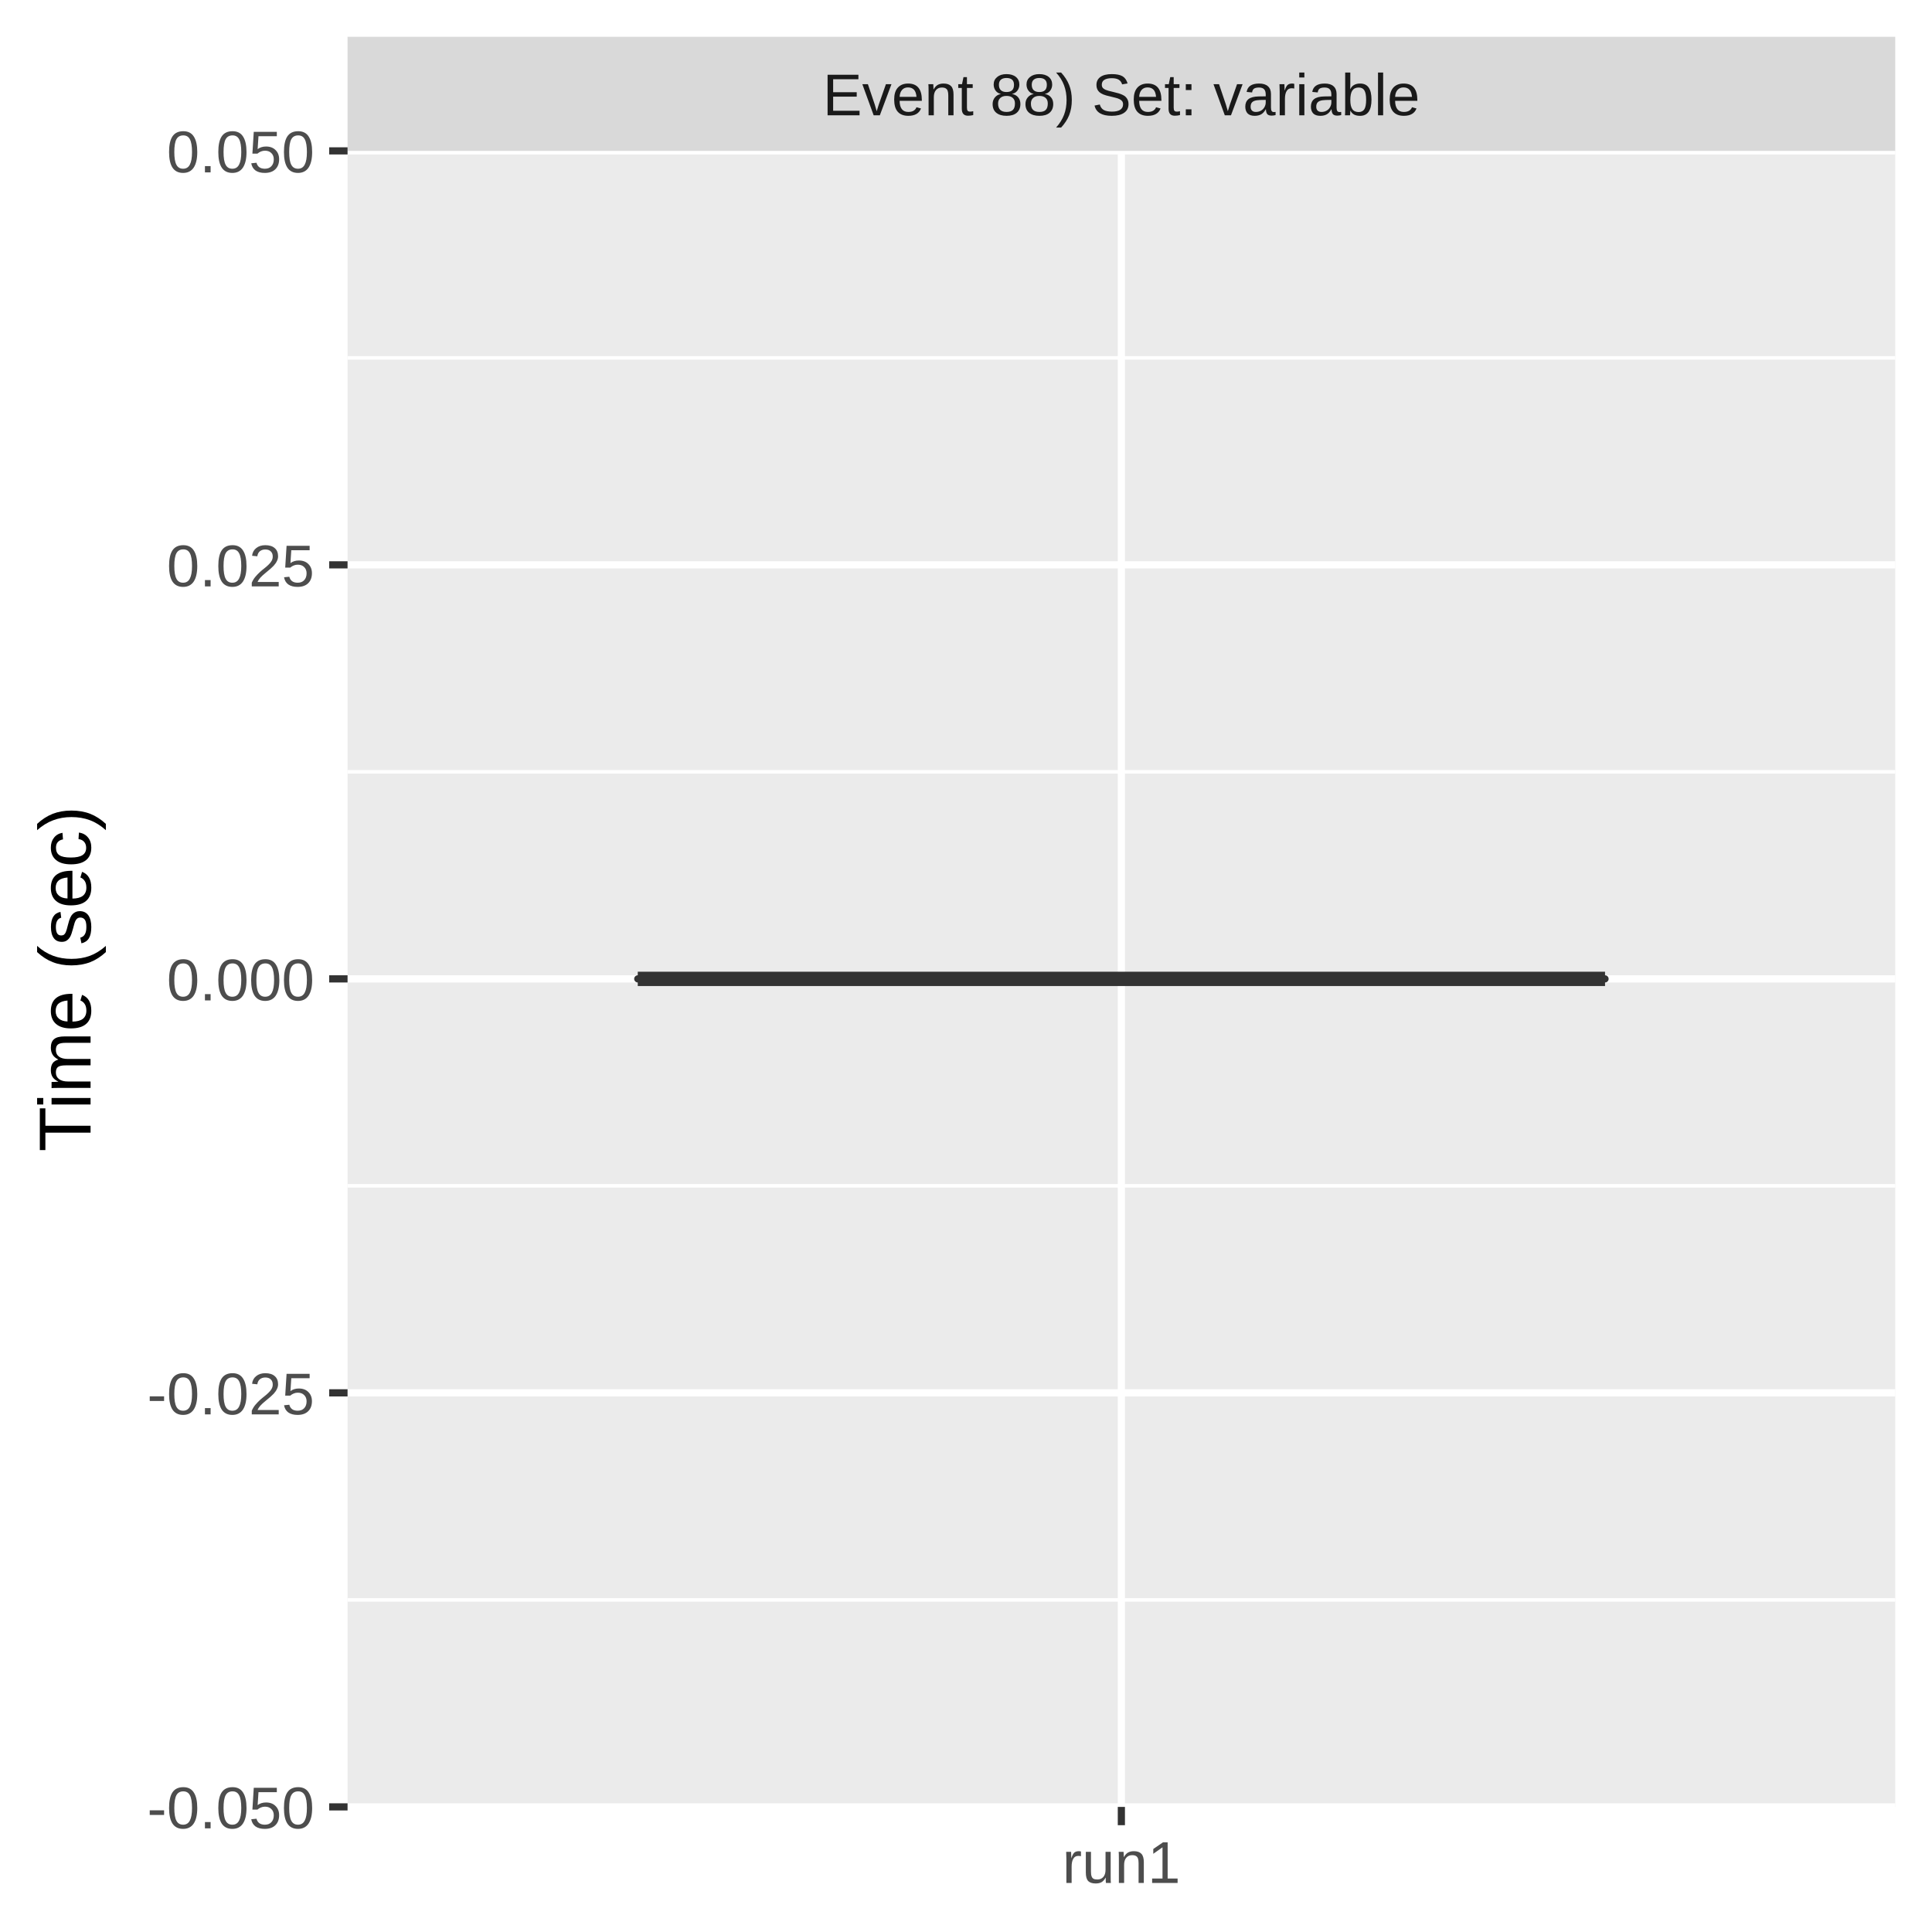
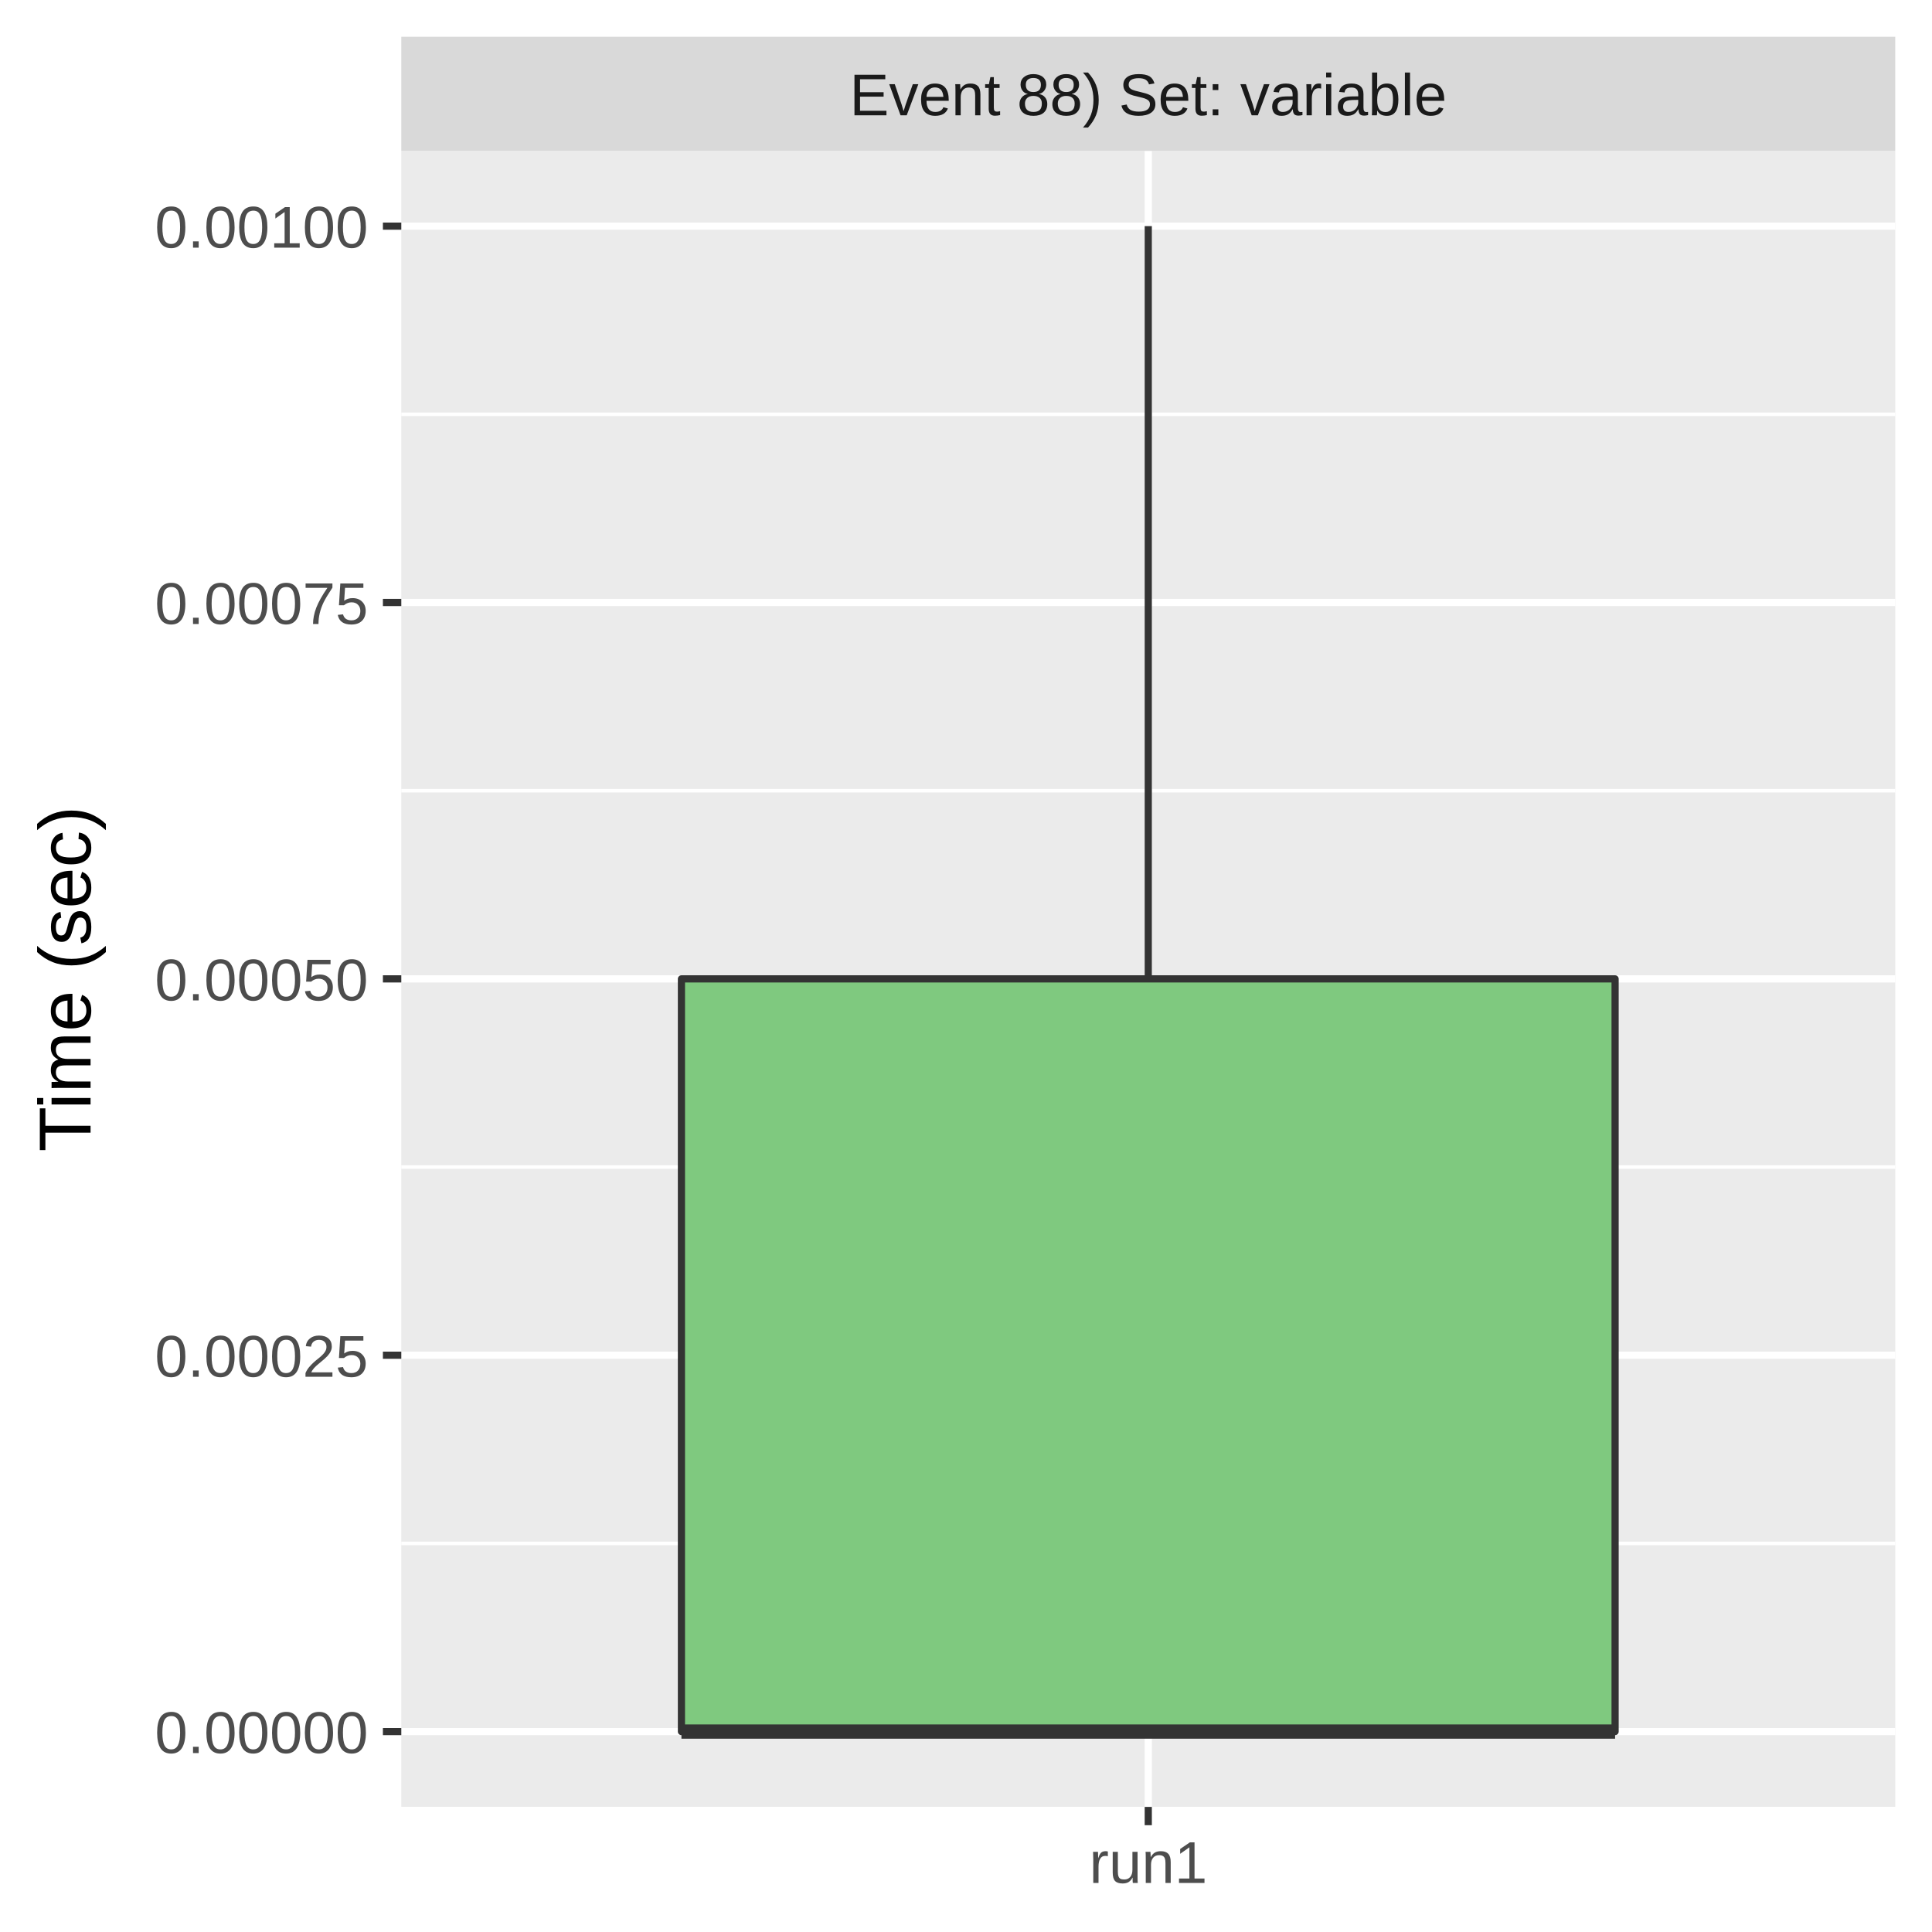
<svg xmlns="http://www.w3.org/2000/svg" class="svglite" width="288.00pt" height="288.00pt" viewBox="0 0 288.00 288.00">
  <defs>
    <style type="text/css">
    .svglite line, .svglite polyline, .svglite polygon, .svglite path, .svglite rect, .svglite circle {
      fill: none;
      stroke: #000000;
      stroke-linecap: round;
      stroke-linejoin: round;
      stroke-miterlimit: 10.00;
    }
    .svglite text {
      white-space: pre;
    }
  </style>
  </defs>
  <rect width="100%" height="100%" style="stroke: none; fill: #FFFFFF;" />
  <defs>
    <clipPath id="cpMC4wMHwyODguMDB8MC4wMHwyODguMDA=">
      <rect x="0.00" y="0.00" width="288.00" height="288.00" />
    </clipPath>
  </defs>
  <g clip-path="url(#cpMC4wMHwyODguMDB8MC4wMHwyODguMDA=)">
    <rect x="0.00" y="0.00" width="288.00" height="288.00" style="stroke-width: 1.07; stroke: #FFFFFF; fill: #FFFFFF;" />
  </g>
  <defs>
-     <clipPath id="cpNTEuODF8MjgyLjUyfDIyLjQ5fDI2OS4zNQ==">
-       <rect x="51.81" y="22.49" width="230.71" height="246.85" />
+     <clipPath id="cpNTkuODJ8MjgyLjUyfDIyLjQ5fDI2OS4zNQ==">
+       <rect x="59.82" y="22.49" width="222.70" height="246.85" />
    </clipPath>
  </defs>
-   <g clip-path="url(#cpNTEuODF8MjgyLjUyfDIyLjQ5fDI2OS4zNQ==)">
-     <rect x="51.81" y="22.49" width="230.71" height="246.85" style="stroke-width: 1.07; stroke: none; fill: #EBEBEB;" />
-     <polyline points="51.81,238.49 282.52,238.49 " style="stroke-width: 0.53; stroke: #FFFFFF; stroke-linecap: butt;" />
-     <polyline points="51.81,176.77 282.52,176.77 " style="stroke-width: 0.53; stroke: #FFFFFF; stroke-linecap: butt;" />
-     <polyline points="51.81,115.06 282.52,115.06 " style="stroke-width: 0.53; stroke: #FFFFFF; stroke-linecap: butt;" />
-     <polyline points="51.81,53.35 282.52,53.35 " style="stroke-width: 0.53; stroke: #FFFFFF; stroke-linecap: butt;" />
-     <polyline points="51.81,269.35 282.52,269.35 " style="stroke-width: 1.07; stroke: #FFFFFF; stroke-linecap: butt;" />
-     <polyline points="51.81,207.63 282.52,207.63 " style="stroke-width: 1.07; stroke: #FFFFFF; stroke-linecap: butt;" />
-     <polyline points="51.81,145.92 282.52,145.92 " style="stroke-width: 1.07; stroke: #FFFFFF; stroke-linecap: butt;" />
-     <polyline points="51.81,84.20 282.52,84.20 " style="stroke-width: 1.07; stroke: #FFFFFF; stroke-linecap: butt;" />
-     <polyline points="51.81,22.49 282.52,22.49 " style="stroke-width: 1.07; stroke: #FFFFFF; stroke-linecap: butt;" />
-     <polyline points="167.16,269.35 167.16,22.49 " style="stroke-width: 1.07; stroke: #FFFFFF; stroke-linecap: butt;" />
-     <line x1="167.16" y1="145.92" x2="167.16" y2="145.92" style="stroke-width: 1.07; stroke: #333333; stroke-linecap: butt;" />
-     <line x1="167.16" y1="145.92" x2="167.16" y2="145.92" style="stroke-width: 1.07; stroke: #333333; stroke-linecap: butt;" />
-     <polygon points="95.07,145.92 95.07,145.92 239.26,145.92 239.26,145.92 95.07,145.92 " style="stroke-width: 1.07; stroke: #333333; fill: #7FC97F;" />
-     <line x1="95.07" y1="145.92" x2="239.26" y2="145.92" style="stroke-width: 2.13; stroke: #333333; stroke-linecap: butt;" />
+   <g clip-path="url(#cpNTkuODJ8MjgyLjUyfDIyLjQ5fDI2OS4zNQ==)">
+     <rect x="59.82" y="22.49" width="222.70" height="246.85" style="stroke-width: 1.07; stroke: none; fill: #EBEBEB;" />
+     <polyline points="59.82,230.07 282.52,230.07 " style="stroke-width: 0.53; stroke: #FFFFFF; stroke-linecap: butt;" />
+     <polyline points="59.82,173.97 282.52,173.97 " style="stroke-width: 0.53; stroke: #FFFFFF; stroke-linecap: butt;" />
+     <polyline points="59.82,117.87 282.52,117.87 " style="stroke-width: 0.53; stroke: #FFFFFF; stroke-linecap: butt;" />
+     <polyline points="59.82,61.76 282.52,61.76 " style="stroke-width: 0.53; stroke: #FFFFFF; stroke-linecap: butt;" />
+     <polyline points="59.82,258.12 282.52,258.12 " style="stroke-width: 1.07; stroke: #FFFFFF; stroke-linecap: butt;" />
+     <polyline points="59.82,202.02 282.52,202.02 " style="stroke-width: 1.07; stroke: #FFFFFF; stroke-linecap: butt;" />
+     <polyline points="59.82,145.92 282.52,145.92 " style="stroke-width: 1.07; stroke: #FFFFFF; stroke-linecap: butt;" />
+     <polyline points="59.82,89.81 282.52,89.81 " style="stroke-width: 1.07; stroke: #FFFFFF; stroke-linecap: butt;" />
+     <polyline points="59.82,33.71 282.52,33.71 " style="stroke-width: 1.07; stroke: #FFFFFF; stroke-linecap: butt;" />
+     <polyline points="171.17,269.35 171.17,22.49 " style="stroke-width: 1.07; stroke: #FFFFFF; stroke-linecap: butt;" />
+     <line x1="171.17" y1="145.92" x2="171.17" y2="33.71" style="stroke-width: 1.07; stroke: #333333; stroke-linecap: butt;" />
+     <line x1="171.17" y1="258.12" x2="171.17" y2="258.12" style="stroke-width: 1.07; stroke: #333333; stroke-linecap: butt;" />
+     <polygon points="101.58,145.92 101.58,258.12 240.76,258.12 240.76,145.92 101.58,145.92 " style="stroke-width: 1.07; stroke: #333333; fill: #7FC97F;" />
+     <line x1="101.58" y1="258.12" x2="240.76" y2="258.12" style="stroke-width: 2.13; stroke: #333333; stroke-linecap: butt;" />
  </g>
  <g clip-path="url(#cpMC4wMHwyODguMDB8MC4wMHwyODguMDA=)">
</g>
  <defs>
-     <clipPath id="cpNTEuODF8MjgyLjUyfDUuNDh8MjIuNDk=">
-       <rect x="51.81" y="5.48" width="230.71" height="17.01" />
+     <clipPath id="cpNTkuODJ8MjgyLjUyfDUuNDh8MjIuNDk=">
+       <rect x="59.82" y="5.48" width="222.70" height="17.01" />
    </clipPath>
  </defs>
-   <g clip-path="url(#cpNTEuODF8MjgyLjUyfDUuNDh8MjIuNDk=)">
-     <rect x="51.81" y="5.48" width="230.71" height="17.01" style="stroke-width: 1.07; stroke: none; fill: #D9D9D9;" />
-     <text x="167.16" y="17.19" text-anchor="middle" style="font-size: 8.80px;fill: #1A1A1A; font-family: &quot;Liberation Sans&quot;;" textLength="101.12px" lengthAdjust="spacingAndGlyphs">Event 88) Set: variable</text>
+   <g clip-path="url(#cpNTkuODJ8MjgyLjUyfDUuNDh8MjIuNDk=)">
+     <rect x="59.82" y="5.48" width="222.70" height="17.01" style="stroke-width: 1.07; stroke: none; fill: #D9D9D9;" />
+     <text x="171.17" y="17.19" text-anchor="middle" style="font-size: 8.80px;fill: #1A1A1A; font-family: &quot;Liberation Sans&quot;;" textLength="101.12px" lengthAdjust="spacingAndGlyphs">Event 88) Set: variable</text>
  </g>
  <g clip-path="url(#cpMC4wMHwyODguMDB8MC4wMHwyODguMDA=)">
-     <polyline points="167.16,272.08 167.16,269.35 " style="stroke-width: 1.07; stroke: #333333; stroke-linecap: butt;" />
-     <text x="167.16" y="280.69" text-anchor="middle" style="font-size: 8.80px;fill: #4D4D4D; font-family: &quot;Liberation Sans&quot;;" textLength="20.35px" lengthAdjust="spacingAndGlyphs">run1</text>
-     <text x="46.88" y="272.55" text-anchor="end" style="font-size: 8.80px;fill: #4D4D4D; font-family: &quot;Liberation Sans&quot;;" textLength="28.35px" lengthAdjust="spacingAndGlyphs">-0.050</text>
-     <text x="46.88" y="210.84" text-anchor="end" style="font-size: 8.80px;fill: #4D4D4D; font-family: &quot;Liberation Sans&quot;;" textLength="28.35px" lengthAdjust="spacingAndGlyphs">-0.025</text>
-     <text x="46.88" y="149.13" text-anchor="end" style="font-size: 8.80px;fill: #4D4D4D; font-family: &quot;Liberation Sans&quot;;" textLength="25.17px" lengthAdjust="spacingAndGlyphs">0.000</text>
-     <text x="46.88" y="87.41" text-anchor="end" style="font-size: 8.80px;fill: #4D4D4D; font-family: &quot;Liberation Sans&quot;;" textLength="25.17px" lengthAdjust="spacingAndGlyphs">0.025</text>
-     <text x="46.88" y="25.70" text-anchor="end" style="font-size: 8.80px;fill: #4D4D4D; font-family: &quot;Liberation Sans&quot;;" textLength="25.17px" lengthAdjust="spacingAndGlyphs">0.050</text>
-     <polyline points="49.07,269.35 51.81,269.35 " style="stroke-width: 1.07; stroke: #333333; stroke-linecap: butt;" />
-     <polyline points="49.07,207.63 51.81,207.63 " style="stroke-width: 1.07; stroke: #333333; stroke-linecap: butt;" />
-     <polyline points="49.07,145.92 51.81,145.92 " style="stroke-width: 1.07; stroke: #333333; stroke-linecap: butt;" />
-     <polyline points="49.07,84.20 51.81,84.20 " style="stroke-width: 1.07; stroke: #333333; stroke-linecap: butt;" />
-     <polyline points="49.07,22.49 51.81,22.49 " style="stroke-width: 1.07; stroke: #333333; stroke-linecap: butt;" />
+     <polyline points="171.17,272.08 171.17,269.35 " style="stroke-width: 1.07; stroke: #333333; stroke-linecap: butt;" />
+     <text x="171.17" y="280.69" text-anchor="middle" style="font-size: 8.80px;fill: #4D4D4D; font-family: &quot;Liberation Sans&quot;;" textLength="20.35px" lengthAdjust="spacingAndGlyphs">run1</text>
+     <text x="54.89" y="261.33" text-anchor="end" style="font-size: 8.80px;fill: #4D4D4D; font-family: &quot;Liberation Sans&quot;;" textLength="36.36px" lengthAdjust="spacingAndGlyphs">0.00000</text>
+     <text x="54.89" y="205.23" text-anchor="end" style="font-size: 8.80px;fill: #4D4D4D; font-family: &quot;Liberation Sans&quot;;" textLength="36.36px" lengthAdjust="spacingAndGlyphs">0.00025</text>
+     <text x="54.89" y="149.13" text-anchor="end" style="font-size: 8.80px;fill: #4D4D4D; font-family: &quot;Liberation Sans&quot;;" textLength="36.36px" lengthAdjust="spacingAndGlyphs">0.00050</text>
+     <text x="54.89" y="93.02" text-anchor="end" style="font-size: 8.80px;fill: #4D4D4D; font-family: &quot;Liberation Sans&quot;;" textLength="36.36px" lengthAdjust="spacingAndGlyphs">0.00075</text>
+     <text x="54.89" y="36.92" text-anchor="end" style="font-size: 8.80px;fill: #4D4D4D; font-family: &quot;Liberation Sans&quot;;" textLength="36.36px" lengthAdjust="spacingAndGlyphs">0.00100</text>
+     <polyline points="57.08,258.12 59.82,258.12 " style="stroke-width: 1.07; stroke: #333333; stroke-linecap: butt;" />
+     <polyline points="57.08,202.02 59.82,202.02 " style="stroke-width: 1.07; stroke: #333333; stroke-linecap: butt;" />
+     <polyline points="57.08,145.92 59.82,145.92 " style="stroke-width: 1.07; stroke: #333333; stroke-linecap: butt;" />
+     <polyline points="57.08,89.81 59.82,89.81 " style="stroke-width: 1.07; stroke: #333333; stroke-linecap: butt;" />
+     <polyline points="57.08,33.71 59.82,33.71 " style="stroke-width: 1.07; stroke: #333333; stroke-linecap: butt;" />
    <text transform="translate(13.50,145.92) rotate(-90)" text-anchor="middle" style="font-size: 11.00px; font-family: &quot;Liberation Sans&quot;;" textLength="57.55px" lengthAdjust="spacingAndGlyphs">Time (sec)</text>
  </g>
</svg>
